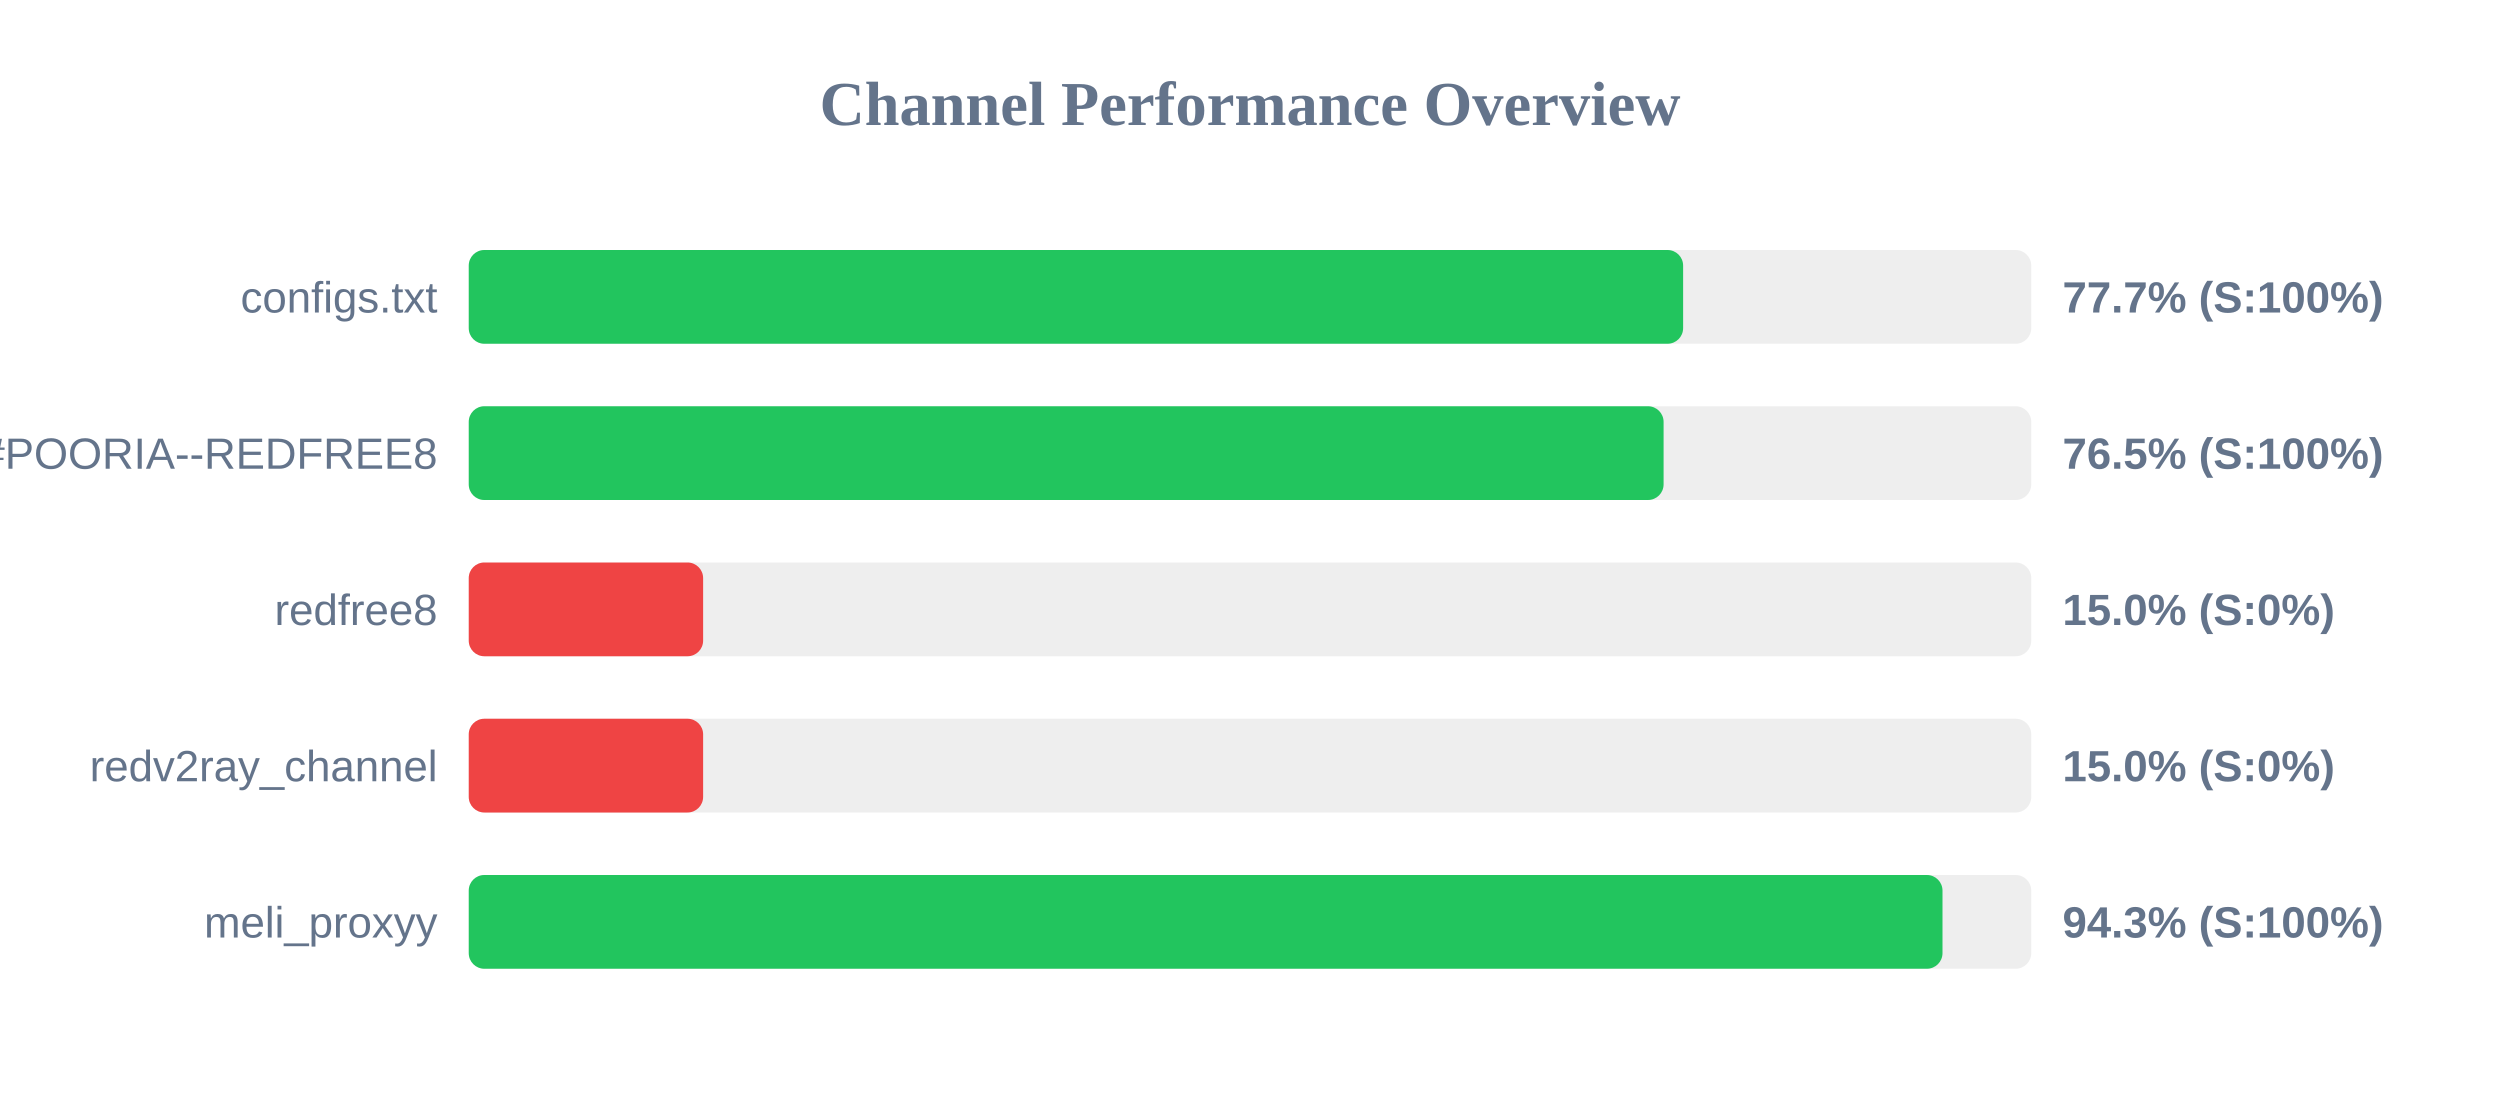
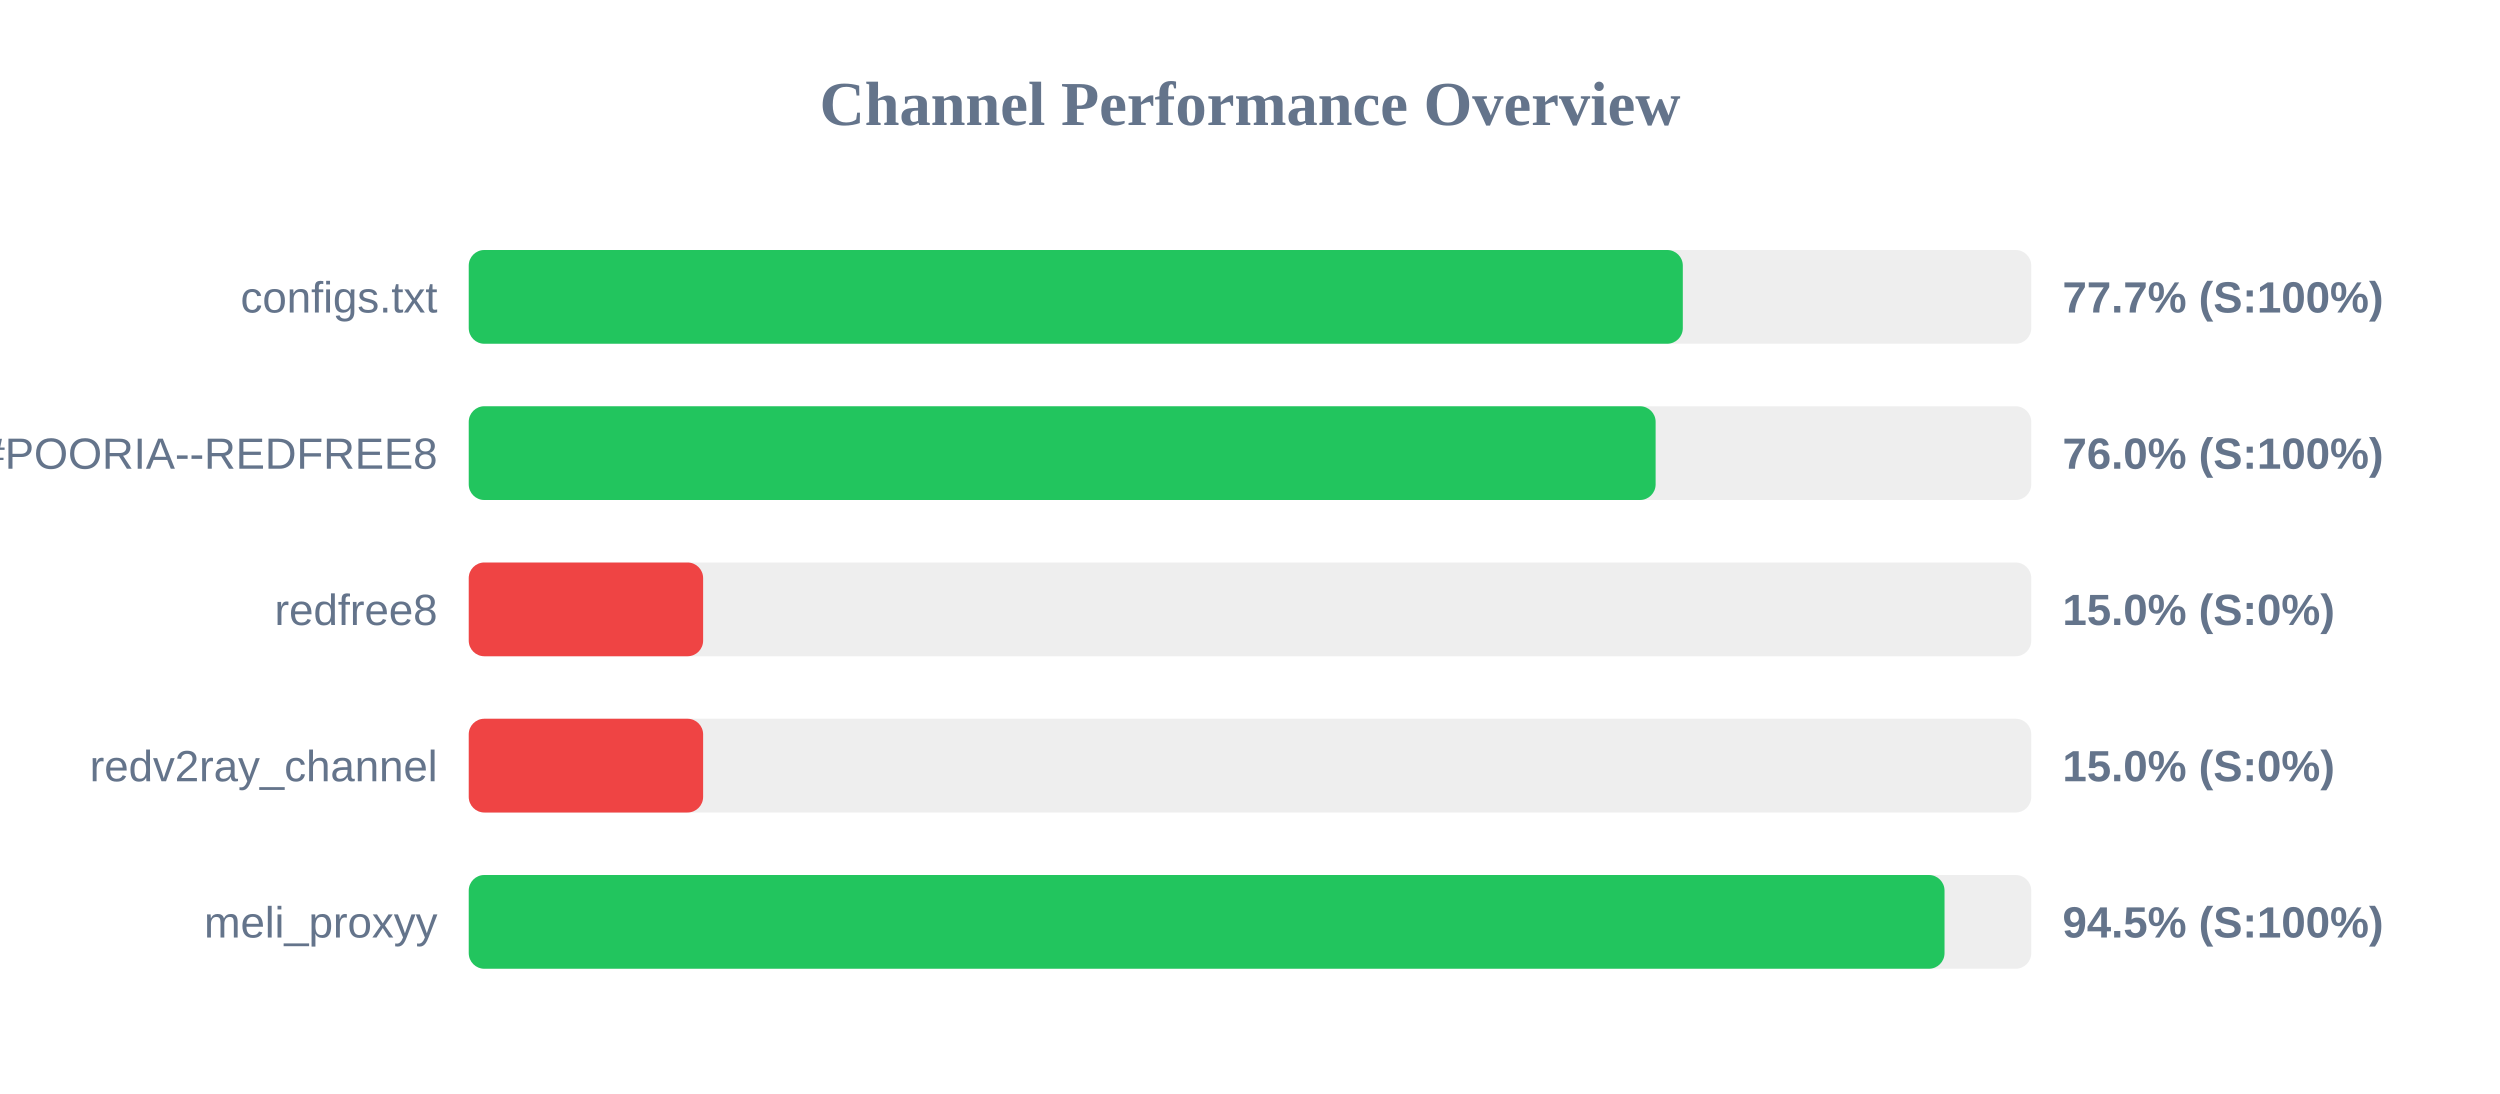
<svg xmlns="http://www.w3.org/2000/svg" width="800" height="350" version="1.1">
  <style>
        .row { font: 14px Arial; fill: #64748b; }
        .score { font: bold 14px Arial; fill: #64748b; }
    </style>
  <text x="400" y="40" text-anchor="middle" font-size="20px" font-weight="bold" fill="#64748b">Channel Performance Overview</text>
  <rect x="150" y="80" width="500" height="30" fill="#eee" rx="5" />
-   <rect x="150" y="80" width="388.6" height="30" fill="#22c55e" rx="5" />
+   <rect x="150" y="80" width="388.5" height="30" fill="#22c55e" rx="5" />
  <text x="140" y="100" text-anchor="end" class="row">configs.txt</text>
  <text x="660" y="100" text-anchor="start" class="score">77.7% (S:100%)</text>
  <rect x="150" y="130" width="500" height="30" fill="#eee" rx="5" />
-   <rect x="150" y="130" width="382.35" height="30" fill="#22c55e" rx="5" />
+   <rect x="150" y="130" width="379.8" height="30" fill="#22c55e" rx="5" />
  <text x="140" y="150" text-anchor="end" class="row">POORIA--REDFREE8.txt#POORIA--REDFREE8</text>
-   <text x="660" y="150" text-anchor="start" class="score">76.5% (S:100%)</text>
+   <text x="660" y="150" text-anchor="start" class="score">76.0% (S:100%)</text>
  <rect x="150" y="180" width="500" height="30" fill="#eee" rx="5" />
  <rect x="150" y="180" width="75.0" height="30" fill="#ef4444" rx="5" />
  <text x="140" y="200" text-anchor="end" class="row">redfree8</text>
  <text x="660" y="200" text-anchor="start" class="score">15.0% (S:0%)</text>
  <rect x="150" y="230" width="500" height="30" fill="#eee" rx="5" />
  <rect x="150" y="230" width="75.0" height="30" fill="#ef4444" rx="5" />
  <text x="140" y="250" text-anchor="end" class="row">redv2ray_channel</text>
  <text x="660" y="250" text-anchor="start" class="score">15.0% (S:0%)</text>
  <rect x="150" y="280" width="500" height="30" fill="#eee" rx="5" />
-   <rect x="150" y="280" width="471.6" height="30" fill="#22c55e" rx="5" />
+   <rect x="150" y="280" width="472.25" height="30" fill="#22c55e" rx="5" />
  <text x="140" y="300" text-anchor="end" class="row">meli_proxyy</text>
-   <text x="660" y="300" text-anchor="start" class="score">94.3% (S:100%)</text>
+   <text x="660" y="300" text-anchor="start" class="score">94.5% (S:100%)</text>
</svg>
